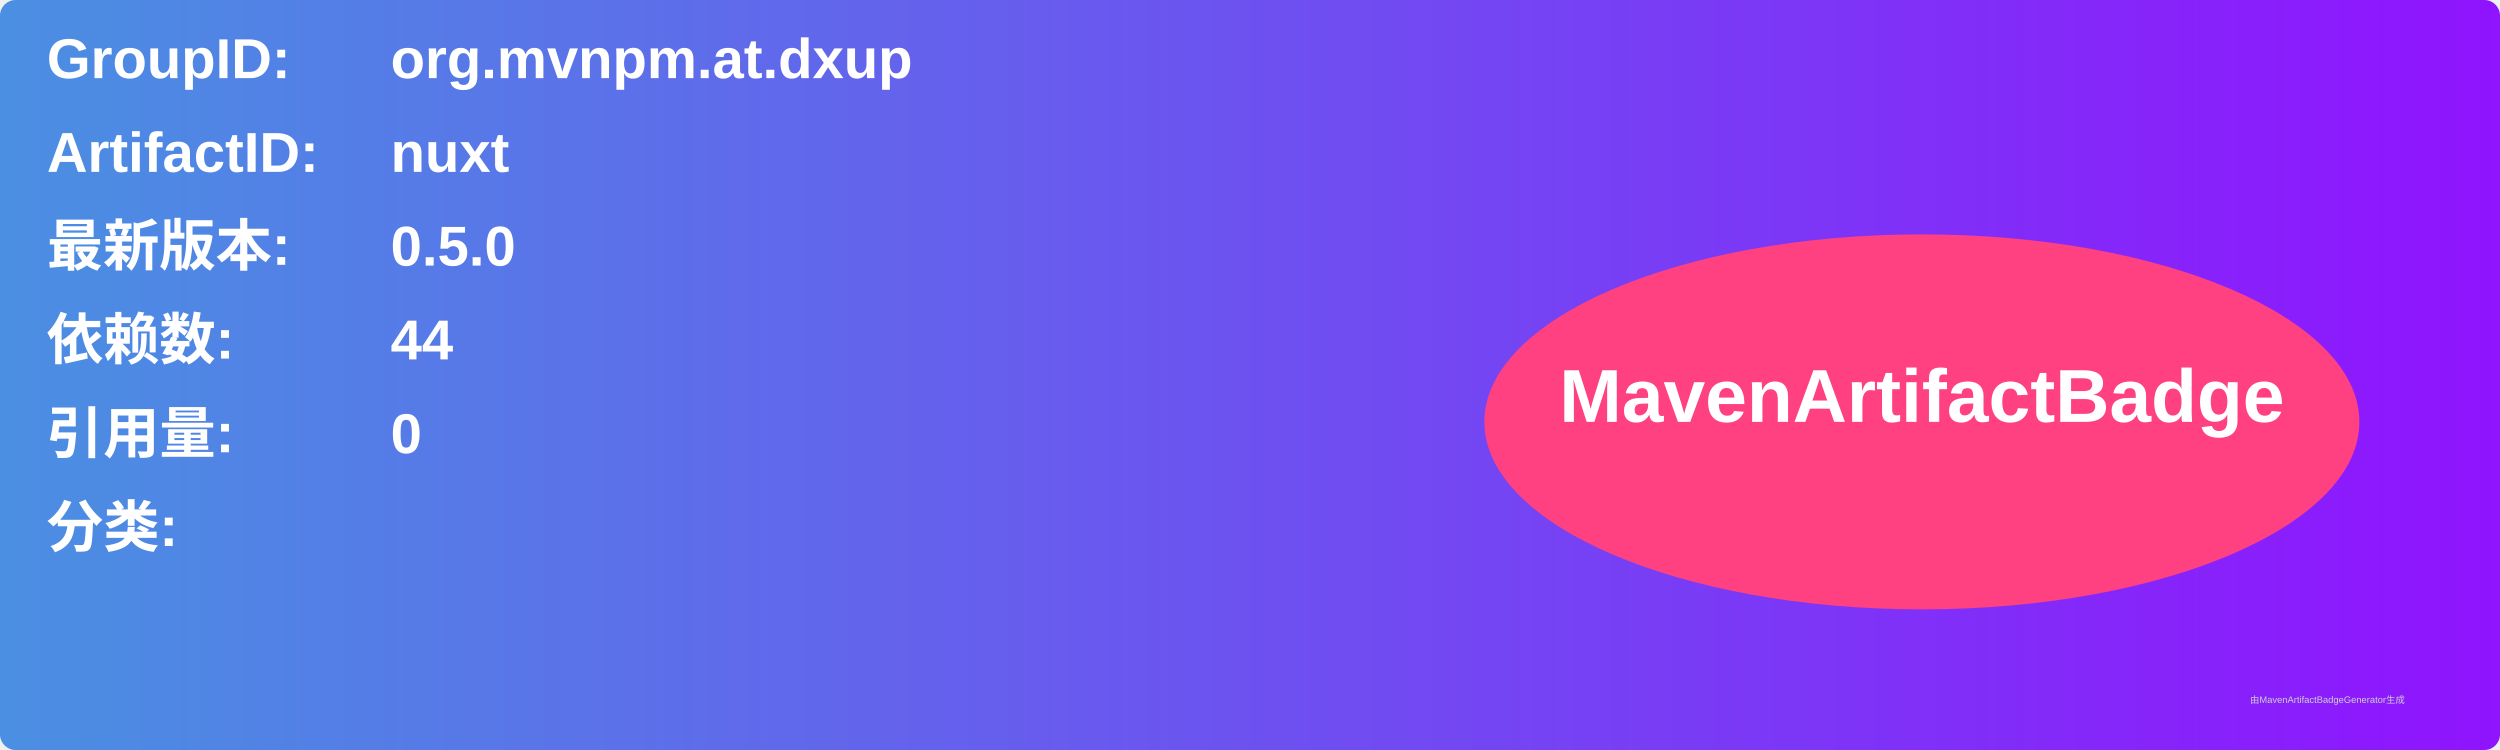
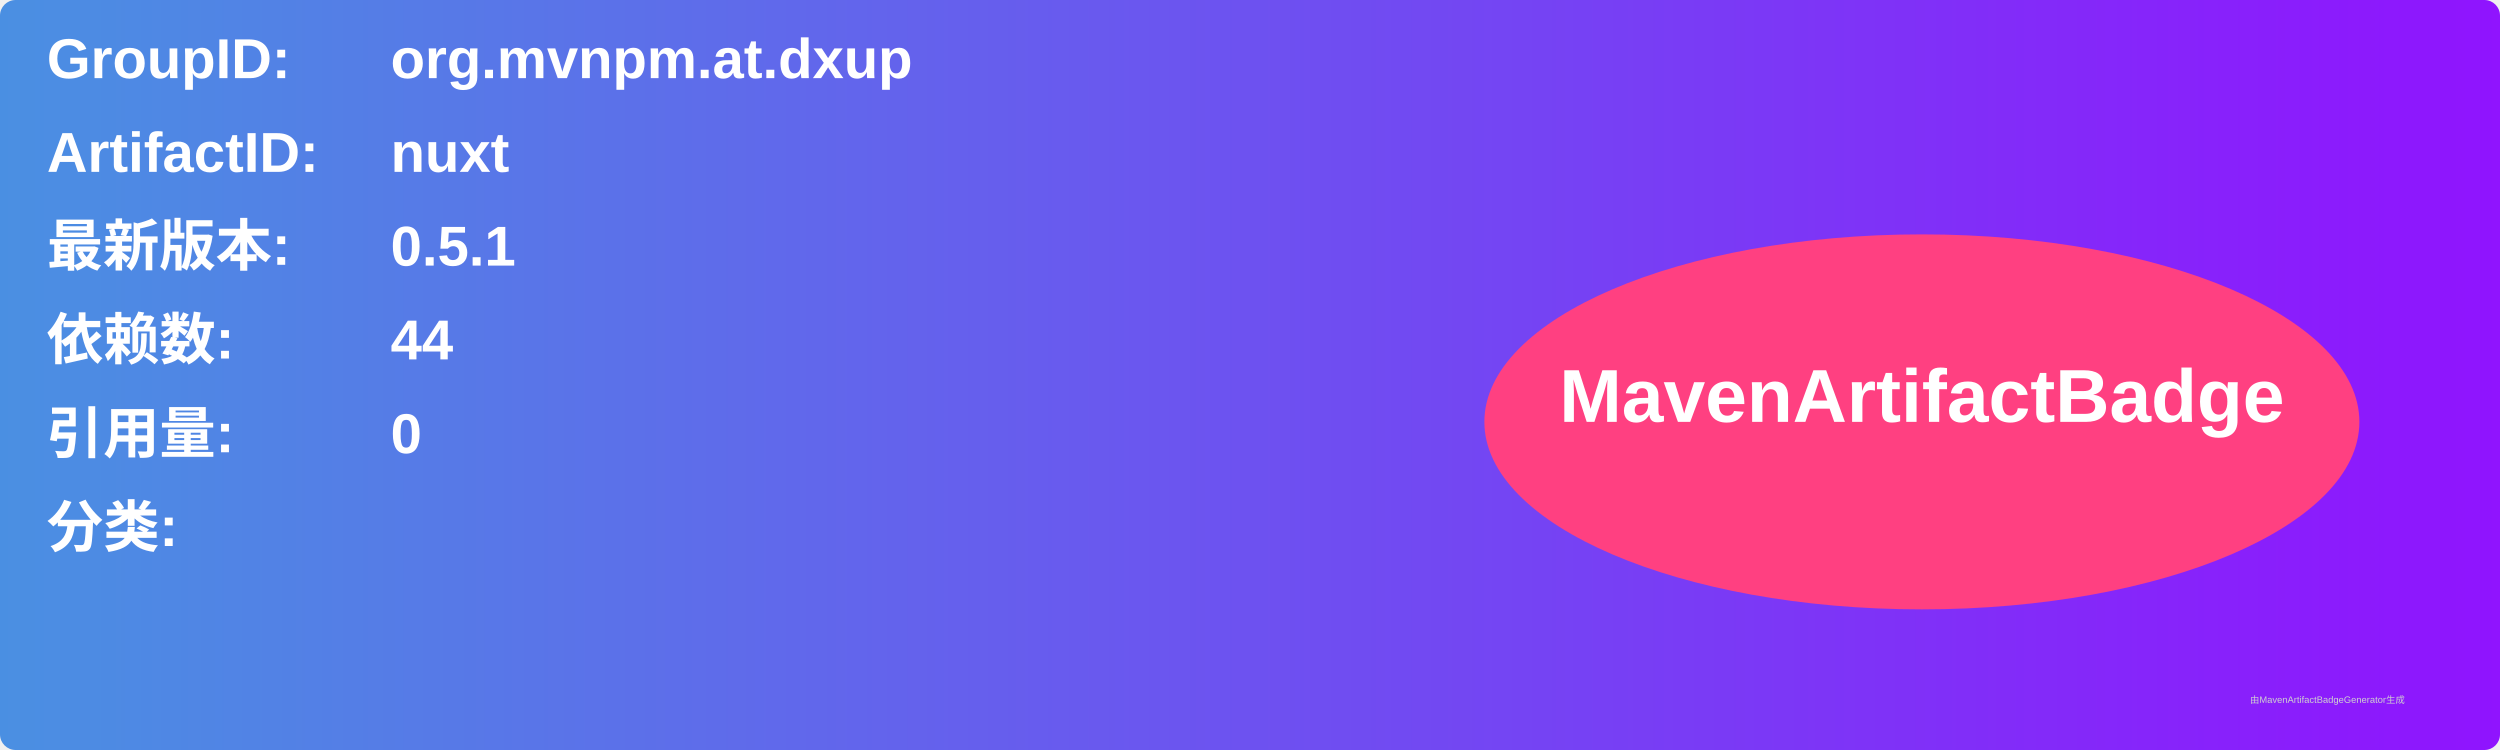
<svg xmlns="http://www.w3.org/2000/svg" width="800" height="240" viewBox="0 0 800 240">
  <linearGradient id="grad" x1="0%" y1="0%" x2="100%" y2="0%">
    <stop offset="0%" stop-color="#4a90e2" />
    <stop offset="100%" stop-color="#9013fe" />
  </linearGradient>
  <rect width="100%" height="100%" rx="5" ry="5" fill="url(#grad)" />
  <g transform="translate(15, 15)">
    <text x="0" y="10" font-family="Arial" font-size="18" fill="white" font-weight="bold" width="260">GroupID:</text>
    <text x="110" y="10" font-family="Arial" font-size="18" fill="white" font-weight="bold" width="460">org.mvnpm.at.dxup</text>
    <text x="0" y="40" font-family="Arial" font-size="18" fill="white" font-weight="bold" width="260">ArtifactID:</text>
    <text x="110" y="40" font-family="Arial" font-size="18" fill="white" font-weight="bold" width="460">nuxt</text>
    <text x="0" y="70" font-family="Arial" font-size="18" fill="white" font-weight="bold">最新版本:</text>
    <text x="110" y="70" font-family="Arial" font-size="18" fill="white" font-weight="bold">
-       <tspan font-weight="bold">0.5.0</tspan>
+       <tspan font-weight="bold">0.5.1</tspan>
    </text>
    <text x="0" y="100" font-family="Arial" font-size="18" fill="white" font-weight="bold">依赖数: </text>
    <text x="110" y="100" font-family="Arial" font-size="18" fill="white">
      <tspan font-weight="bold">44</tspan>
    </text>
    <text x="0" y="130" font-family="Arial" font-size="18" fill="white" font-weight="bold">引用量: </text>
    <text x="110" y="130" font-family="Arial" font-size="18" fill="white">
      <tspan font-weight="bold">0</tspan>
    </text>
    <text x="0" y="160" font-family="Arial" font-size="18" fill="white" font-weight="bold">分类:</text>
    <text x="10" y="190" font-family="Arial" font-size="10" fill="white">
      <tspan font-weight="bold" />
    </text>
    <ellipse cx="600" cy="120" rx="140" ry="60" fill="#ff4081" />
    <text x="600" y="120" text-anchor="middle" font-family="Arial" font-size="24" fill="white" font-weight="bold">MavenArtifactBadge</text>
  </g>
  <text x="720" y="225" font-family="Arial" font-size="3" fill="#d0d0d0">由MavenArtifactBadgeGenerator生成</text>
</svg>
